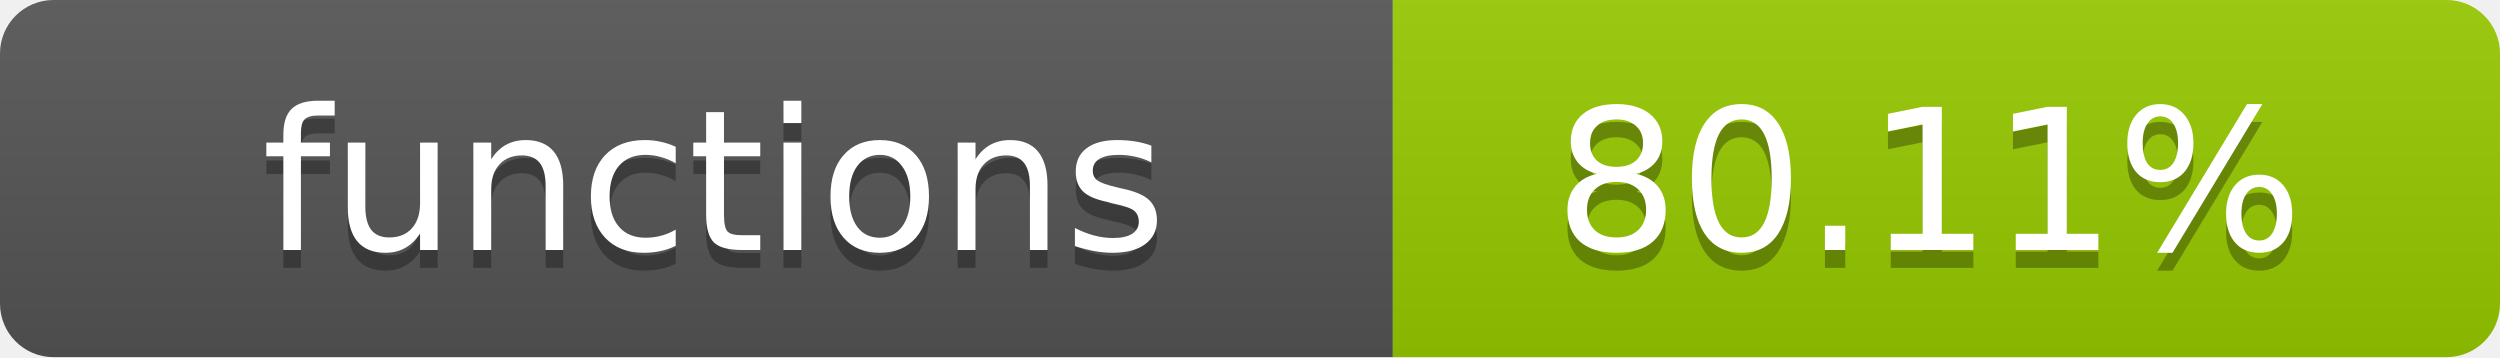
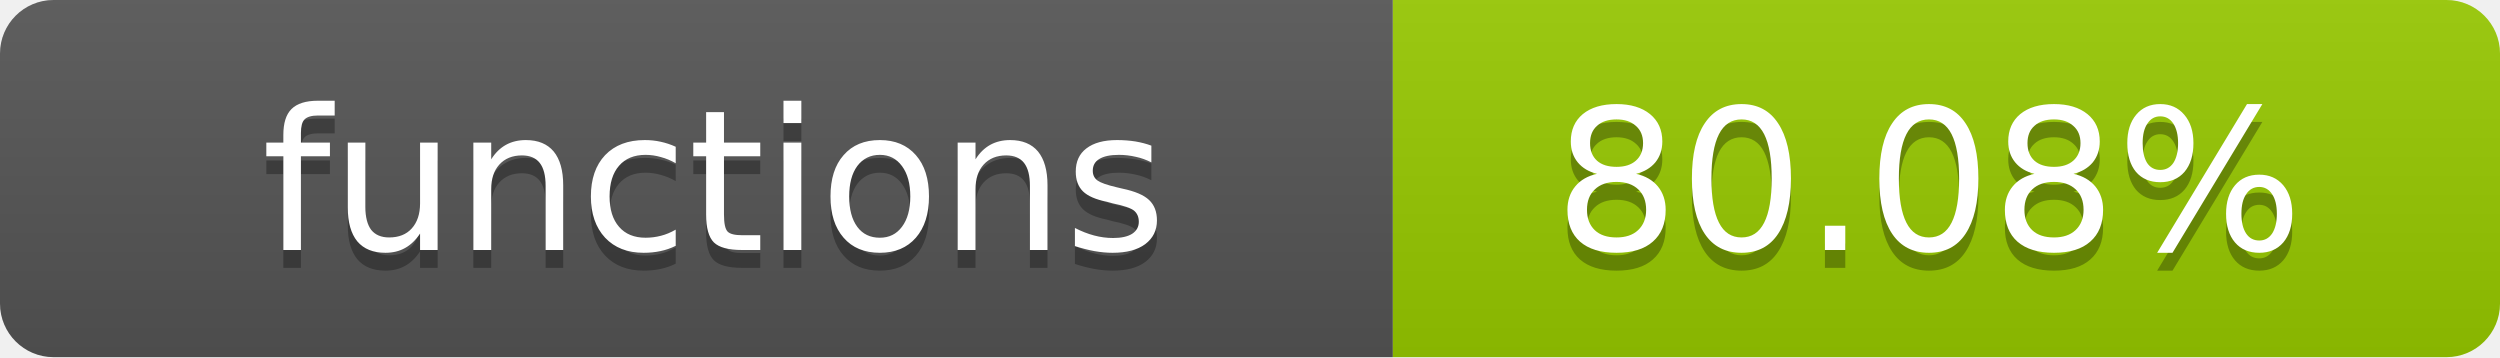
- <svg xmlns="http://www.w3.org/2000/svg" width="140" height="20" role="img" aria-label="functions: 80.11%">
+ <svg xmlns="http://www.w3.org/2000/svg" width="140" height="20" role="img" aria-label="functions: 80.08%">
  <linearGradient id="s" x2="0" y2="100%">
    <stop offset="0" stop-color="#bbb" stop-opacity=".1" />
    <stop offset="1" stop-opacity=".1" />
  </linearGradient>
  <clipPath id="r">
    <rect width="140" height="20" rx="3" fill="#fff" />
  </clipPath>
  <g clip-path="url(#r)">
    <rect width="78" height="20" fill="#555" />
    <rect x="78" width="62" height="20" fill="#97CA00" />
    <rect width="140" height="20" fill="url(#s)" />
  </g>
  <g fill="#fff" text-anchor="middle" font-family="Verdana,Geneva,DejaVu Sans,sans-serif" text-rendering="geometricPrecision" font-size="11">
    <text x="40" y="15" fill="#010101" fill-opacity=".3">functions</text>
    <text x="40" y="14">functions</text>
-     <text x="108" y="15" fill="#010101" fill-opacity=".3">80.11%</text>
-     <text x="108" y="14">80.11%</text>
+     <text x="108" y="15" fill="#010101" fill-opacity=".3">80.08%</text>
+     <text x="108" y="14">80.08%</text>
  </g>
</svg>
